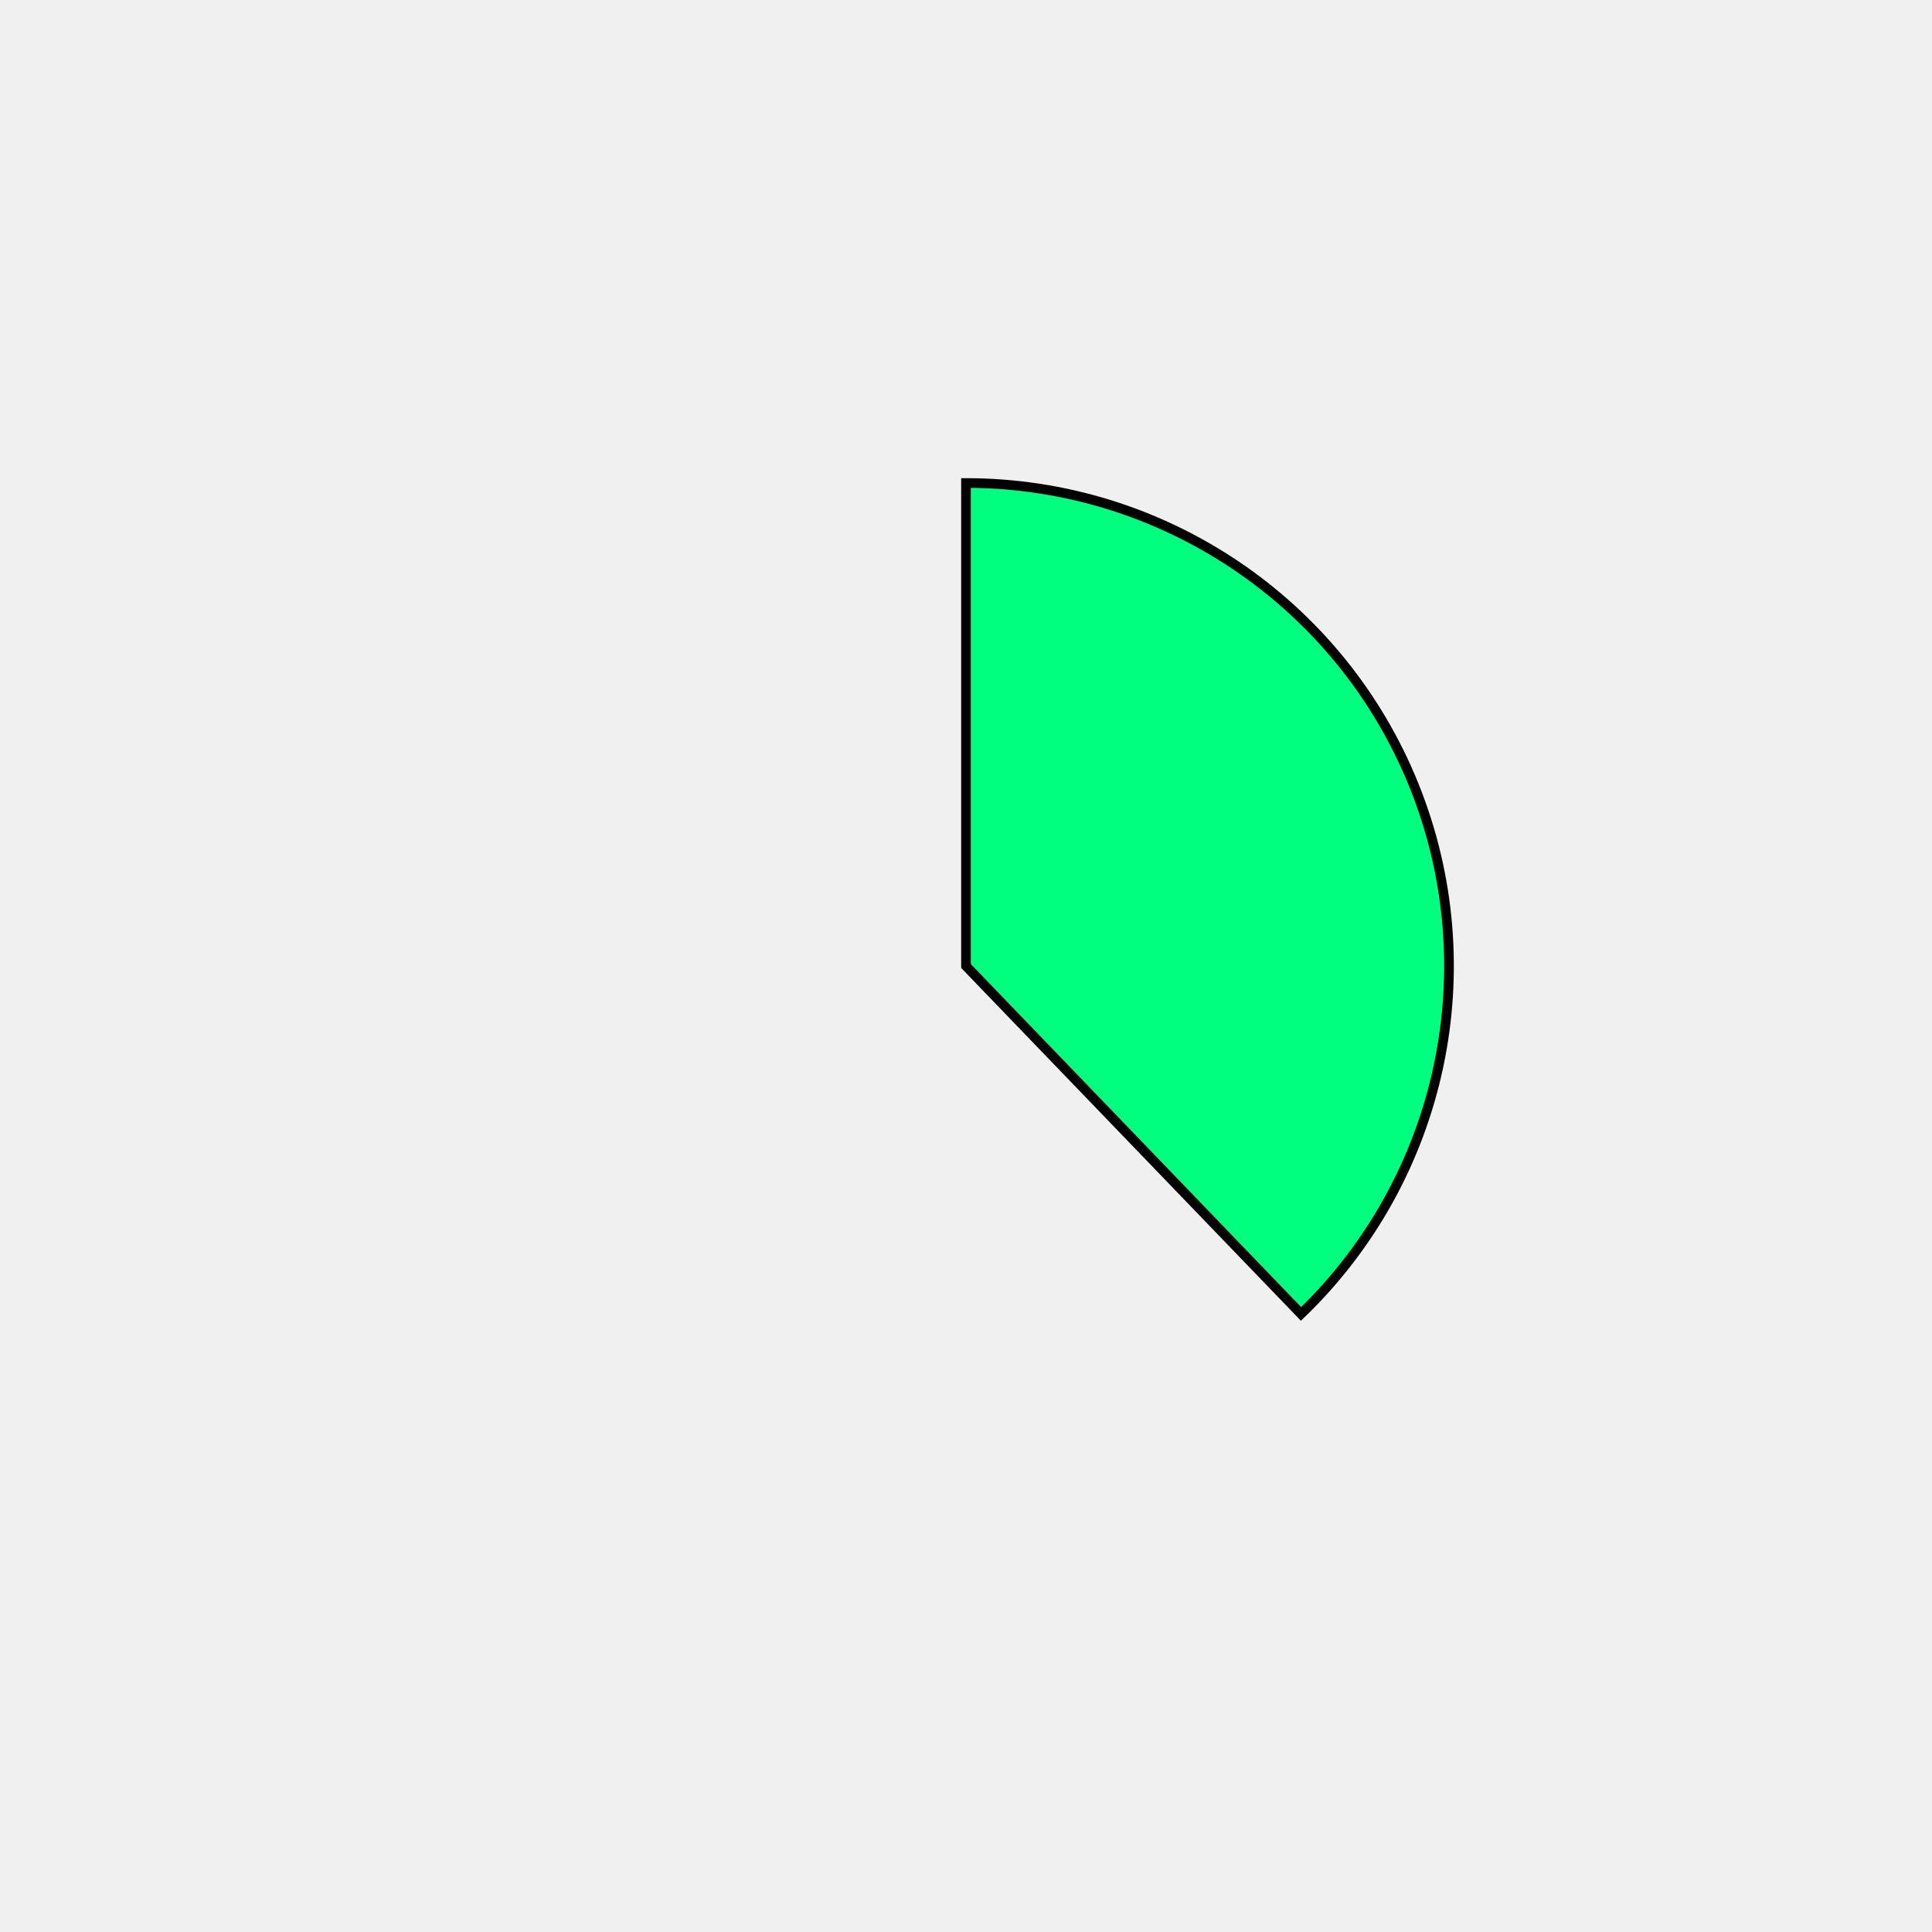
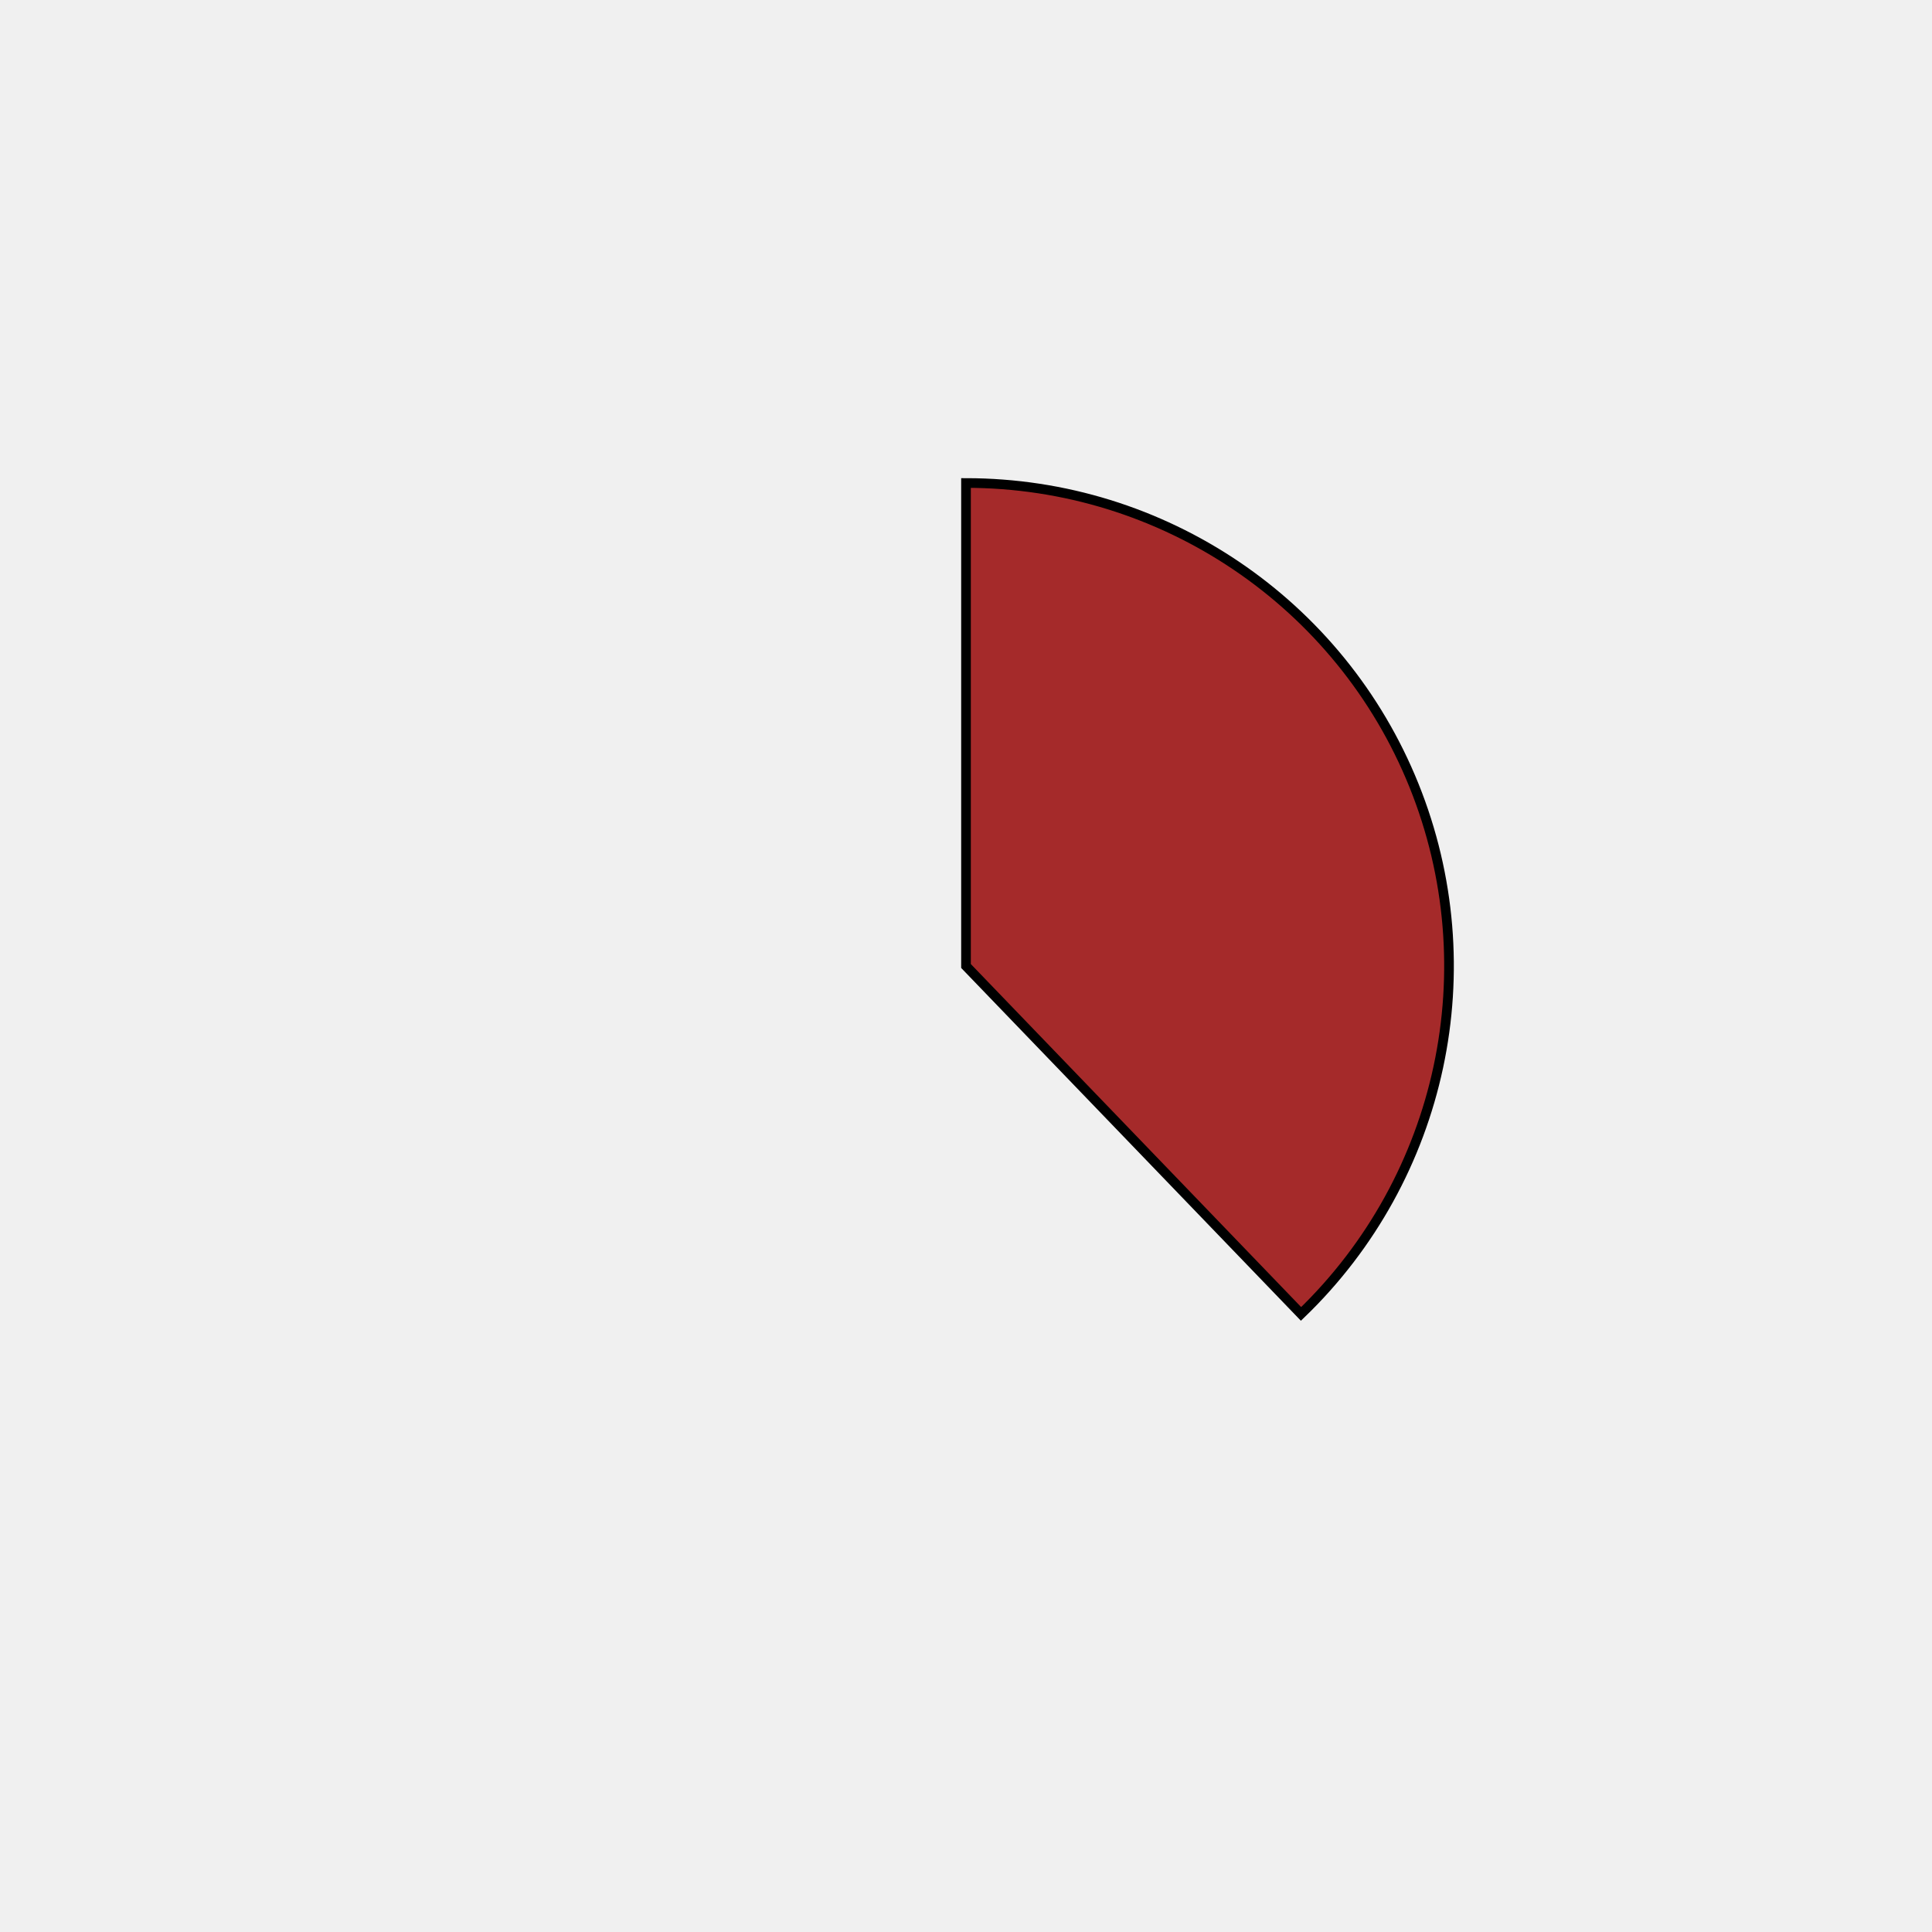
<svg xmlns="http://www.w3.org/2000/svg" height="400px" width="400px" viewBox="0 0 400 400">
  <style>
        path {
                stroke: #000;
                stroke-width: 2px;
                transform: translate(100px, 100px);
        }

        .path_1 {
                animation: fadeIn 5s linear forwards;
        }

        .path_2 {
                transform: scale(0);
                animation: fadeIn 5s linear forwards 5s;
        }


        
        .path_3 {
                transform: scale(0);
                animation: fadeIn 5s linear forwards 10s;
        }


        .path_4 {
                transform: scale(0);
                animation: fadeIn 5s linear forwards 15s;
        }

        .path_5 {
                transform: scale(0);
                animation: fadeIn 5s linear forwards 20s;
        }

        .path_6 {
                transform: scale(0);
                animation: fadeIn 5s linear forwards 25s;
        }

        .path_7 {
                transform: scale(0);
                animation: fadeIn 5s linear forwards 30s;
        }

        .path_8 {
                transform: scale(0);
                animation: fadeIn 5s linear forwards 35s;
        }

        .path_9 {
                transform: scale(0);
                animation: fadeIn 5s linear forwards 40s;
        }

        .path_10 {
                transform: scale(0);
                animation: fadeIn 5s linear forwards 45s;
        }

        @keyframes fadeIn {
                0% {                        
                        transform: translate(250px, 350px) rotate(0deg) scale(0);
                        
                }
                50% {
                        transform: translate(200px, 250px) rotate(180deg) scale(0.5);
                        
                }
                
                100% {
                        transform: translate(100px, 100px) rotate(360deg) scale(1);
                        
                }
        }
        .txt_1 {
                opacity: 0;
                animation: txtShow 5s linear forwards 0s;
        }

        .txt_2 {
                opacity: 0;
                animation: txtShow 5s linear forwards 5s;
        }

        .txt_3 {
                opacity: 0;
                animation: txtShow 5s linear forwards 10s;
        }

        .txt_4 {
                opacity: 0;
                animation: txtShow 5s linear forwards 15s;
        }

        .txt_5 {
                opacity: 0;
                animation: txtShow 5s linear forwards 20s;
        }

        .txt_6 {
                opacity: 0;
                animation: txtShow 5s linear forwards 25s;
        }

        .txt_7 {
                opacity: 0;
                animation: txtShow 5s linear forwards 30s;
        }

        .txt_8 {
                opacity: 0;
                animation: txtShow 5s linear forwards 35s;
        }

        .txt_9 {
                opacity: 0;
                animation: txtShow 5s linear forwards 40s;
        }

        .txt_10 {
                opacity: 0;
                animation: txtShow 5s linear forwards 45s;
        }

        @keyframes txtShow {
                0% {                        
                        opacity: 0;
                        
                }
                100% {
                        opacity: 1;
                        
                }
        }
</style>
-   <path class="path_1" d="M 100,100 L 100,0 A 100,100 0 0 1 169.365,172.031 Z" fill="springgreen" stroke="#fff" stroke-width="2" />
-   <text class="txt_1" x="320" y="100" fill="springgreen" stroke="springgreen" stroke-width="1">Java</text>
+   <path class="path_1" d="M 100,100 L 100,0 A 100,100 0 0 1 169.365,172.031 Z" fill="brown" stroke="#fff" stroke-width="2" />
+   <text class="txt_1" x="320" y="100" fill="brown" stroke="brown" stroke-width="1">Java</text>
  <path class="path_2" d="M 100,100 L 169.365,172.031 A 100,100 0 0 1 25.406,166.601 Z" fill="navy" stroke="#fff" stroke-width="2" />
  <text class="txt_2" x="320" y="120" fill="navy" stroke="navy" stroke-width="1">TypeScript</text>
-   <path class="path_3" d="M 100,100 L 25.406,166.601 A 100,100 0 0 1 13.293,50.181 Z" fill="wheat" stroke="#fff" stroke-width="2" />
-   <text class="txt_3" x="320" y="140" fill="wheat" stroke="wheat" stroke-width="1">JavaScript</text>
-   <path class="path_4" d="M 100,100 L 13.293,50.181 A 100,100 0 0 1 30.635,27.969 Z" fill="olive" stroke="#fff" stroke-width="2" />
-   <text class="txt_4" x="320" y="160" fill="olive" stroke="olive" stroke-width="1">HTML</text>
-   <path class="path_5" d="M 100,100 L 30.635,27.969 A 100,100 0 0 1 52.376,12.068 Z" fill="cadetblue" stroke="#fff" stroke-width="2" />
-   <text class="txt_5" x="320" y="180" fill="cadetblue" stroke="cadetblue" stroke-width="1">Sass</text>
-   <path class="path_6" d="M 100,100 L 52.376,12.068 A 100,100 0 0 1 72.705,3.797 Z" fill="darkslateblue" stroke="#fff" stroke-width="2" />
-   <text class="txt_6" x="320" y="200" fill="darkslateblue" stroke="darkslateblue" stroke-width="1">CSS</text>
-   <path class="path_7" d="M 100,100 L 72.705,3.797 A 100,100 0 0 1 82.498,1.544 Z" fill="burlywood" stroke="#fff" stroke-width="2" />
-   <text class="txt_7" x="320" y="220" fill="burlywood" stroke="burlywood" stroke-width="1">Python</text>
-   <path class="path_8" d="M 100,100 L 82.498,1.544 A 100,100 0 0 1 91.841,0.333 Z" fill="purple" stroke="#fff" stroke-width="2" />
-   <text class="txt_8" x="320" y="240" fill="purple" stroke="purple" stroke-width="1">Batchfile</text>
-   <path class="path_9" d="M 100,100 L 91.841,0.333 A 100,100 0 0 1 96.231,0.071 Z" fill="darkkhaki" stroke="#fff" stroke-width="2" />
-   <text class="txt_9" x="320" y="260" fill="darkkhaki" stroke="darkkhaki" stroke-width="1">Mustache</text>
-   <path class="path_10" d="M 100,100 L 96.231,0.071 A 100,100 0 0 1 98.743,0.008 Z" fill="salmon" stroke="#fff" stroke-width="2" />
-   <text class="txt_10" x="320" y="280" fill="salmon" stroke="salmon" stroke-width="1">SCSS</text>
+   <path class="path_3" d="M 100,100 L 25.406,166.601 A 100,100 0 0 1 13.293,50.181 Z" fill="turquoise" stroke="#fff" stroke-width="2" />
+   <text class="txt_3" x="320" y="140" fill="turquoise" stroke="turquoise" stroke-width="1">JavaScript</text>
+   <path class="path_4" d="M 100,100 L 13.293,50.181 A 100,100 0 0 1 30.635,27.969 Z" fill="teal" stroke="#fff" stroke-width="2" />
+   <text class="txt_4" x="320" y="160" fill="teal" stroke="teal" stroke-width="1">HTML</text>
+   <path class="path_5" d="M 100,100 L 30.635,27.969 A 100,100 0 0 1 52.376,12.068 Z" fill="mediumslateblue" stroke="#fff" stroke-width="2" />
+   <text class="txt_5" x="320" y="180" fill="mediumslateblue" stroke="mediumslateblue" stroke-width="1">Sass</text>
+   <path class="path_6" d="M 100,100 L 52.376,12.068 A 100,100 0 0 1 72.705,3.797 Z" fill="saddlebrown" stroke="#fff" stroke-width="2" />
+   <text class="txt_6" x="320" y="200" fill="saddlebrown" stroke="saddlebrown" stroke-width="1">CSS</text>
+   <path class="path_7" d="M 100,100 L 72.705,3.797 A 100,100 0 0 1 82.498,1.544 Z" fill="salmon" stroke="#fff" stroke-width="2" />
+   <text class="txt_7" x="320" y="220" fill="salmon" stroke="salmon" stroke-width="1">Python</text>
+   <path class="path_8" d="M 100,100 L 82.498,1.544 A 100,100 0 0 1 91.841,0.333 Z" fill="mediumspringgreen" stroke="#fff" stroke-width="2" />
+   <text class="txt_8" x="320" y="240" fill="mediumspringgreen" stroke="mediumspringgreen" stroke-width="1">Batchfile</text>
+   <path class="path_9" d="M 100,100 L 91.841,0.333 A 100,100 0 0 1 96.231,0.071 Z" fill="lightcoral" stroke="#fff" stroke-width="2" />
+   <text class="txt_9" x="320" y="260" fill="lightcoral" stroke="lightcoral" stroke-width="1">Mustache</text>
+   <path class="path_10" d="M 100,100 L 96.231,0.071 A 100,100 0 0 1 98.743,0.008 Z" fill="crimson" stroke="#fff" stroke-width="2" />
+   <text class="txt_10" x="320" y="280" fill="crimson" stroke="crimson" stroke-width="1">SCSS</text>
</svg>
